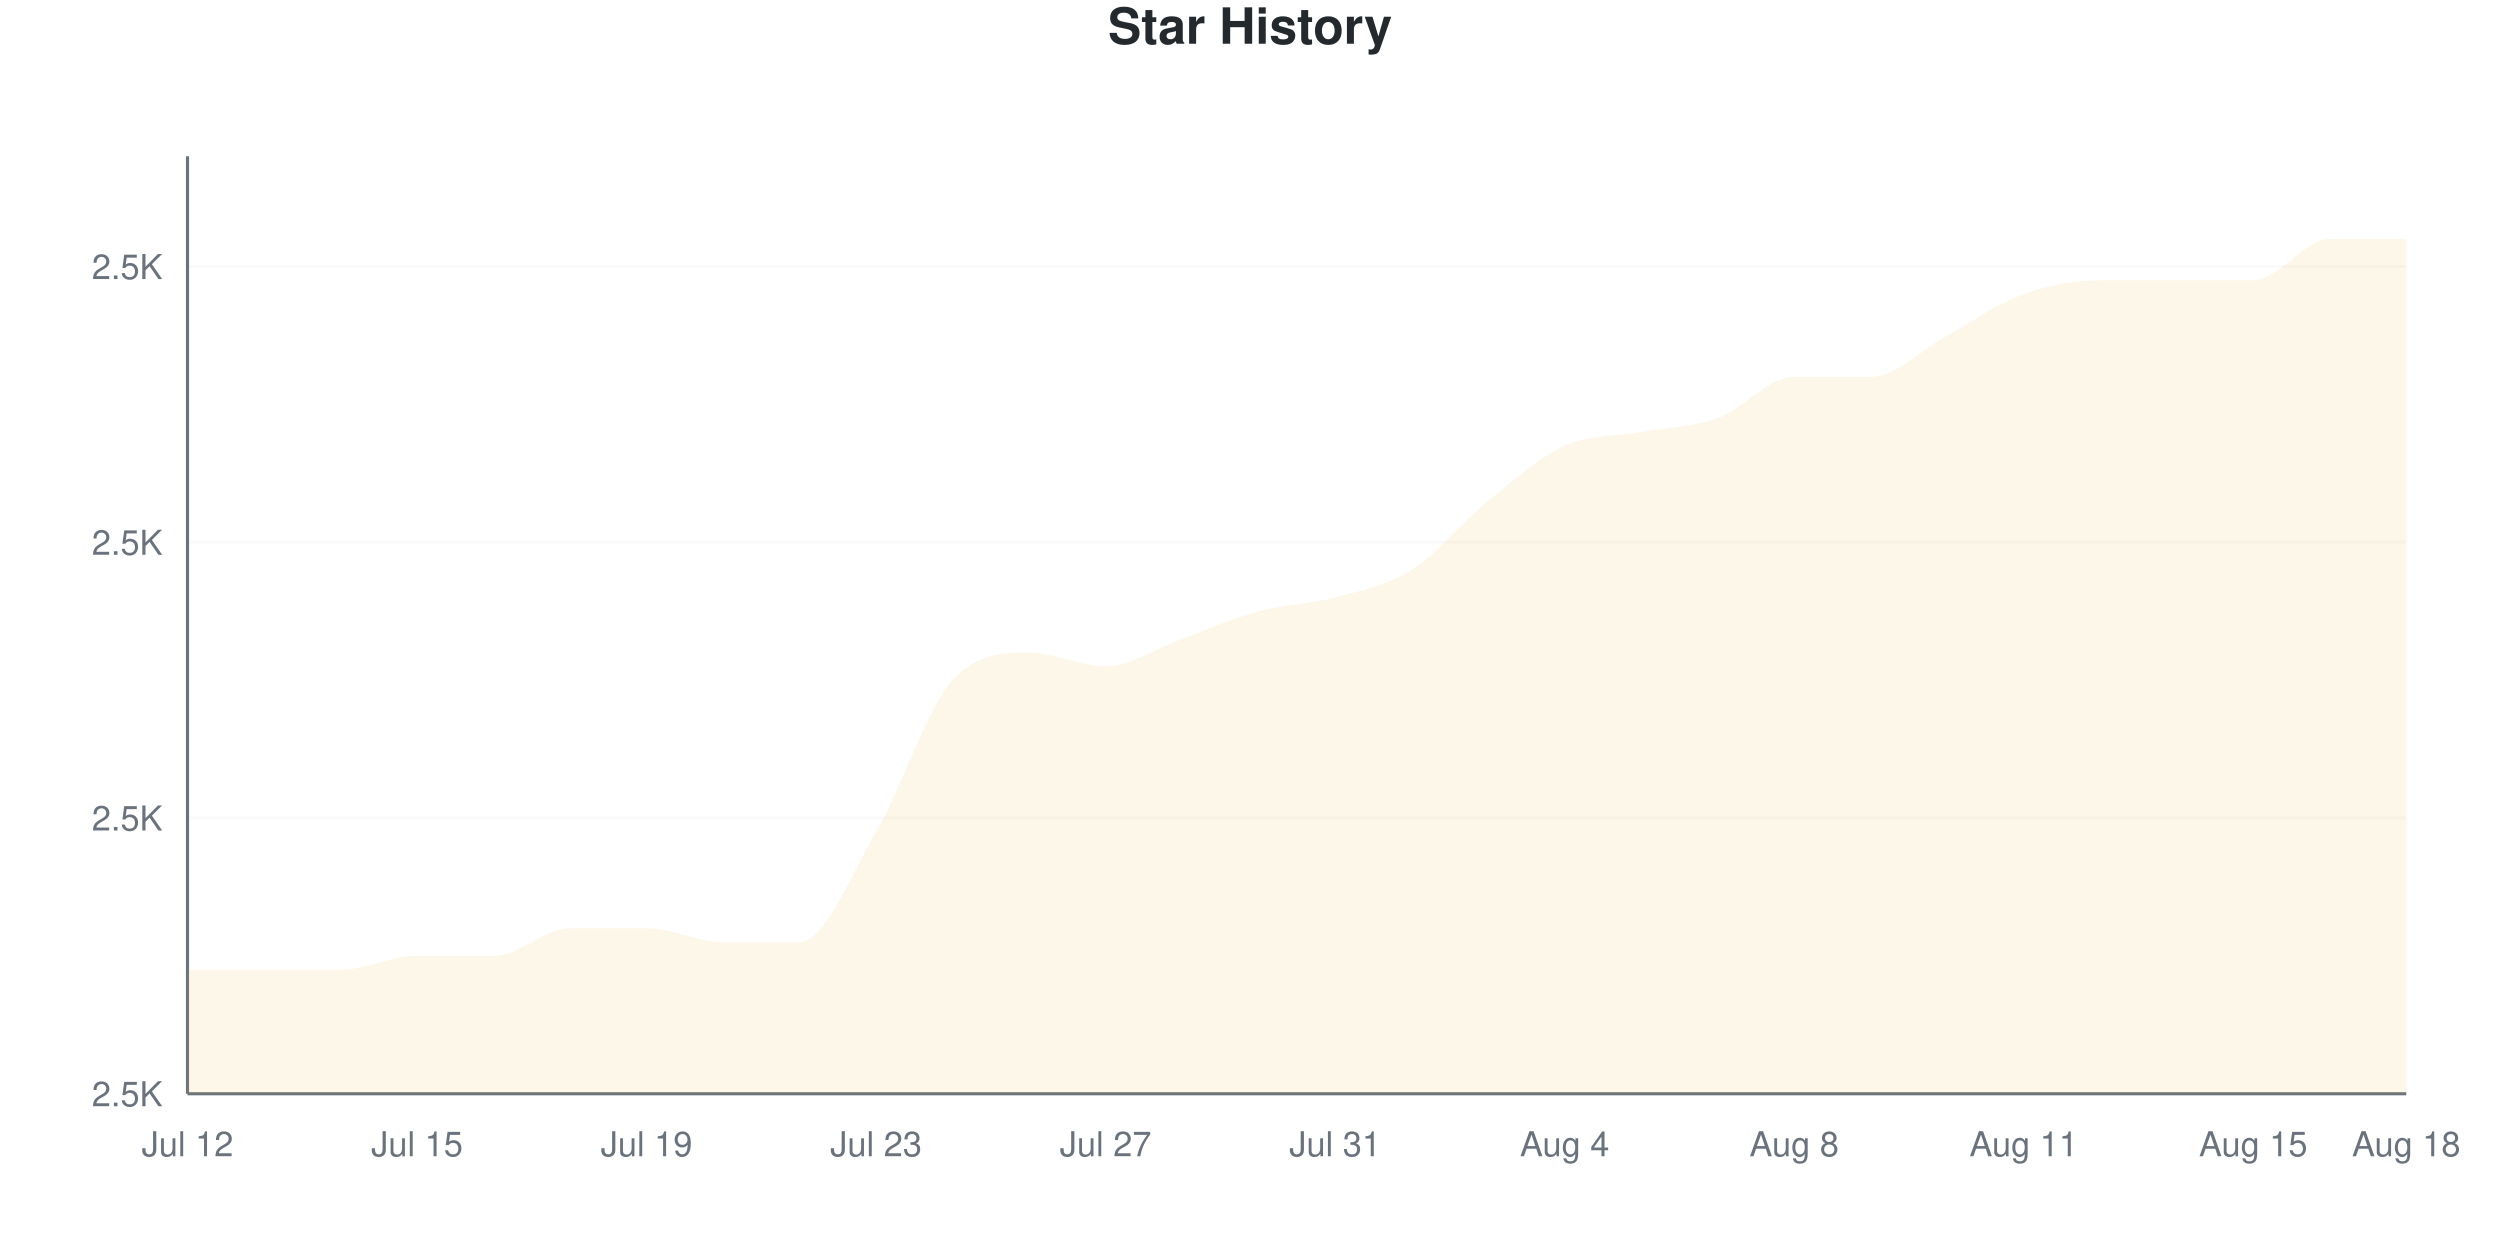
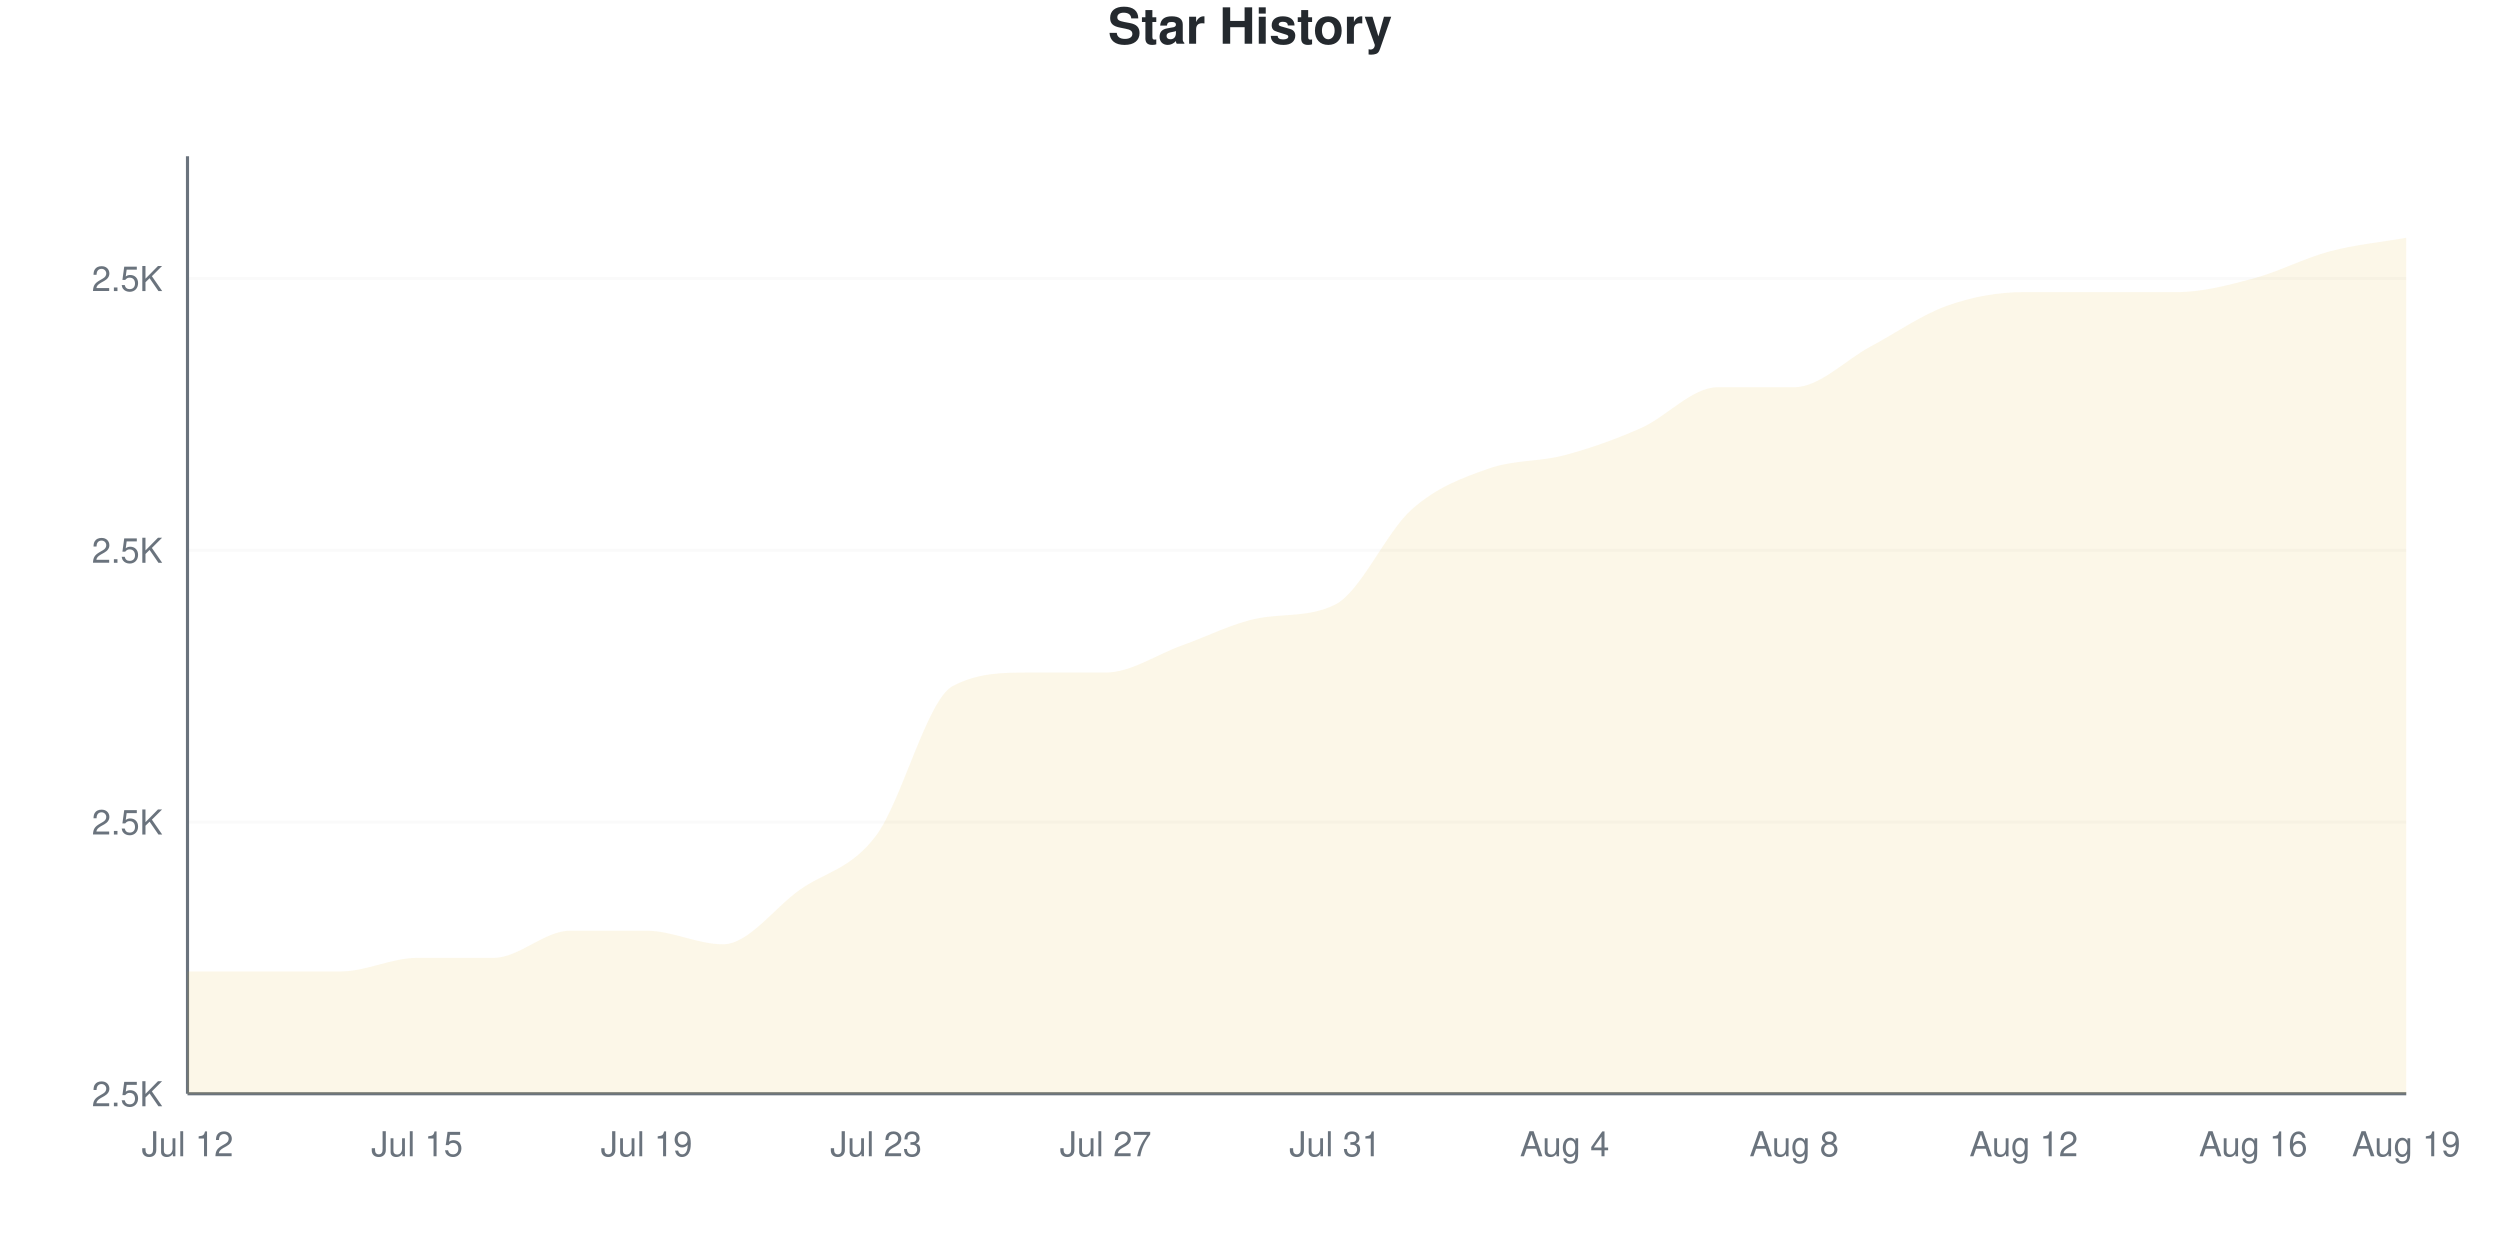
<svg xmlns="http://www.w3.org/2000/svg" viewBox="0 0 800 400" width="800" height="400">
  <style>
    @keyframes drawLine {
      to { stroke-dashoffset: 0; }
    }
    @keyframes fadeInPoint {
      from { opacity: 0; }
      to { opacity: 1; }
    }
    .data-line-0 {
-       stroke-dasharray: 1255;
-       stroke-dashoffset: 1255;
+       stroke-dasharray: 1242;
+       stroke-dashoffset: 1242;
      animation: drawLine 2s ease-out forwards;
    }
    .data-point {
      opacity: 0;
      animation: fadeInPoint 0.5s ease-out forwards;
    }
    .chart-bg { fill: #fff; }
    .chart-text { fill: #24292e; }
    .chart-muted { fill: #6a737d; }
    .chart-grid { stroke: #eee; }
    .chart-axis { stroke: #6a737d; }
    @media (prefers-color-scheme: dark) {
      .chart-bg { fill: #0d1117; }
      .chart-text { fill: #e6edf3; }
      .chart-muted { fill: #8b949e; }
      .chart-grid { stroke: #21262d; }
      .chart-axis { stroke: #8b949e; }
    }
  </style>
  <rect width="800" height="400" class="chart-bg" />
  <text x="400" y="14" text-anchor="middle" class="chart-text" font-size="16" font-weight="bold" font-family="-apple-system, BlinkMacSystemFont, 'Segoe UI', Helvetica, Arial, sans-serif">Star History</text>
  <g class="grid">
    <line x1="60" y1="350" x2="770" y2="350" class="chart-grid" stroke-opacity="0.3" />
    <text x="52" y="354" text-anchor="end" class="chart-muted" font-size="11" font-family="-apple-system, BlinkMacSystemFont, 'Segoe UI', Helvetica, Arial, sans-serif">2.5K</text>
-     <line x1="60" y1="261.765" x2="770" y2="261.765" class="chart-grid" stroke-opacity="0.3" />
-     <text x="52" y="265.765" text-anchor="end" class="chart-muted" font-size="11" font-family="-apple-system, BlinkMacSystemFont, 'Segoe UI', Helvetica, Arial, sans-serif">2.5K</text>
-     <line x1="60" y1="173.529" x2="770" y2="173.529" class="chart-grid" stroke-opacity="0.3" />
-     <text x="52" y="177.529" text-anchor="end" class="chart-muted" font-size="11" font-family="-apple-system, BlinkMacSystemFont, 'Segoe UI', Helvetica, Arial, sans-serif">2.5K</text>
-     <line x1="60" y1="85.294" x2="770" y2="85.294" class="chart-grid" stroke-opacity="0.3" />
-     <text x="52" y="89.294" text-anchor="end" class="chart-muted" font-size="11" font-family="-apple-system, BlinkMacSystemFont, 'Segoe UI', Helvetica, Arial, sans-serif">2.5K</text>
+     <line x1="60" y1="263.043" x2="770" y2="263.043" class="chart-grid" stroke-opacity="0.3" />
+     <text x="52" y="267.043" text-anchor="end" class="chart-muted" font-size="11" font-family="-apple-system, BlinkMacSystemFont, 'Segoe UI', Helvetica, Arial, sans-serif">2.5K</text>
+     <line x1="60" y1="176.087" x2="770" y2="176.087" class="chart-grid" stroke-opacity="0.3" />
+     <text x="52" y="180.087" text-anchor="end" class="chart-muted" font-size="11" font-family="-apple-system, BlinkMacSystemFont, 'Segoe UI', Helvetica, Arial, sans-serif">2.5K</text>
+     <line x1="60" y1="89.13" x2="770" y2="89.13" class="chart-grid" stroke-opacity="0.3" />
+     <text x="52" y="93.13" text-anchor="end" class="chart-muted" font-size="11" font-family="-apple-system, BlinkMacSystemFont, 'Segoe UI', Helvetica, Arial, sans-serif">2.5K</text>
  </g>
  <g class="milestones">
    
  </g>
  <g class="x-axis">
    <text x="60" y="370" text-anchor="middle" class="chart-muted" font-size="11" font-family="-apple-system, BlinkMacSystemFont, 'Segoe UI', Helvetica, Arial, sans-serif">Jul 12</text>
    <text x="133.448" y="370" text-anchor="middle" class="chart-muted" font-size="11" font-family="-apple-system, BlinkMacSystemFont, 'Segoe UI', Helvetica, Arial, sans-serif">Jul 15</text>
    <text x="206.897" y="370" text-anchor="middle" class="chart-muted" font-size="11" font-family="-apple-system, BlinkMacSystemFont, 'Segoe UI', Helvetica, Arial, sans-serif">Jul 19</text>
    <text x="280.345" y="370" text-anchor="middle" class="chart-muted" font-size="11" font-family="-apple-system, BlinkMacSystemFont, 'Segoe UI', Helvetica, Arial, sans-serif">Jul 23</text>
    <text x="353.793" y="370" text-anchor="middle" class="chart-muted" font-size="11" font-family="-apple-system, BlinkMacSystemFont, 'Segoe UI', Helvetica, Arial, sans-serif">Jul 27</text>
    <text x="427.241" y="370" text-anchor="middle" class="chart-muted" font-size="11" font-family="-apple-system, BlinkMacSystemFont, 'Segoe UI', Helvetica, Arial, sans-serif">Jul 31</text>
    <text x="500.69" y="370" text-anchor="middle" class="chart-muted" font-size="11" font-family="-apple-system, BlinkMacSystemFont, 'Segoe UI', Helvetica, Arial, sans-serif">Aug 4</text>
    <text x="574.138" y="370" text-anchor="middle" class="chart-muted" font-size="11" font-family="-apple-system, BlinkMacSystemFont, 'Segoe UI', Helvetica, Arial, sans-serif">Aug 8</text>
-     <text x="647.586" y="370" text-anchor="middle" class="chart-muted" font-size="11" font-family="-apple-system, BlinkMacSystemFont, 'Segoe UI', Helvetica, Arial, sans-serif">Aug 11</text>
-     <text x="721.034" y="370" text-anchor="middle" class="chart-muted" font-size="11" font-family="-apple-system, BlinkMacSystemFont, 'Segoe UI', Helvetica, Arial, sans-serif">Aug 15</text>
-     <text x="770" y="370" text-anchor="middle" class="chart-muted" font-size="11" font-family="-apple-system, BlinkMacSystemFont, 'Segoe UI', Helvetica, Arial, sans-serif">Aug 18</text>
+     <text x="647.586" y="370" text-anchor="middle" class="chart-muted" font-size="11" font-family="-apple-system, BlinkMacSystemFont, 'Segoe UI', Helvetica, Arial, sans-serif">Aug 12</text>
+     <text x="721.034" y="370" text-anchor="middle" class="chart-muted" font-size="11" font-family="-apple-system, BlinkMacSystemFont, 'Segoe UI', Helvetica, Arial, sans-serif">Aug 16</text>
+     <text x="770" y="370" text-anchor="middle" class="chart-muted" font-size="11" font-family="-apple-system, BlinkMacSystemFont, 'Segoe UI', Helvetica, Arial, sans-serif">Aug 19</text>
  </g>
  <line x1="60" y1="50" x2="60" y2="350" class="chart-axis" stroke-width="1" />
  <line x1="60" y1="350" x2="770" y2="350" class="chart-axis" stroke-width="1" />
-   <path d="M60,350 L60,310.294 C68.161,310.294 76.322,310.294 84.483,310.294 C92.644,310.294 100.805,310.294 108.966,310.294 C117.126,310.294 125.287,305.882 133.448,305.882 C141.609,305.882 149.77,305.882 157.931,305.882 C166.092,305.882 174.253,297.059 182.414,297.059 C190.575,297.059 198.736,297.059 206.897,297.059 C215.057,297.059 223.218,301.471 231.379,301.471 C239.54,301.471 247.701,301.471 255.862,301.471 C264.023,301.471 272.184,280.147 280.345,266.176 C288.506,252.206 296.667,226.471 304.828,217.647 C312.989,208.824 321.149,208.824 329.31,208.824 C337.471,208.824 345.632,213.235 353.793,213.235 C361.954,213.235 370.115,207.353 378.276,204.412 C386.437,201.471 394.598,197.794 402.759,195.588 C410.92,193.382 419.08,193.382 427.241,191.176 C435.402,188.971 443.563,187.5 451.724,182.353 C459.885,177.206 468.046,166.912 476.207,160.294 C484.368,153.676 492.529,146.324 500.69,142.647 C508.851,138.971 517.011,139.706 525.172,138.235 C533.333,136.765 541.494,136.765 549.655,133.824 C557.816,130.882 565.977,120.588 574.138,120.588 C582.299,120.588 590.46,120.588 598.621,120.588 C606.782,120.588 614.943,111.765 623.103,107.353 C631.264,102.941 639.425,97.059 647.586,94.118 C655.747,91.176 663.908,89.706 672.069,89.706 C680.23,89.706 688.391,89.706 696.552,89.706 C704.713,89.706 712.874,89.706 721.034,89.706 C729.195,89.706 737.356,76.471 745.517,76.471 C753.678,76.471 761.839,76.471 770,76.471 L770,350 L60,350 Z" fill="#dfb317" fill-opacity="0.1" />
-   <path d="M60,350 L60,310.294 C68.161,310.294 76.322,310.294 84.483,310.294 C92.644,310.294 100.805,310.294 108.966,310.294 C117.126,310.294 125.287,305.882 133.448,305.882 C141.609,305.882 149.77,305.882 157.931,305.882 C166.092,305.882 174.253,297.059 182.414,297.059 C190.575,297.059 198.736,297.059 206.897,297.059 C215.057,297.059 223.218,301.471 231.379,301.471 C239.54,301.471 247.701,301.471 255.862,301.471 C264.023,301.471 272.184,280.147 280.345,266.176 C288.506,252.206 296.667,226.471 304.828,217.647 C312.989,208.824 321.149,208.824 329.31,208.824 C337.471,208.824 345.632,213.235 353.793,213.235 C361.954,213.235 370.115,207.353 378.276,204.412 C386.437,201.471 394.598,197.794 402.759,195.588 C410.92,193.382 419.08,193.382 427.241,191.176 C435.402,188.971 443.563,187.5 451.724,182.353 C459.885,177.206 468.046,166.912 476.207,160.294 C484.368,153.676 492.529,146.324 500.69,142.647 C508.851,138.971 517.011,139.706 525.172,138.235 C533.333,136.765 541.494,136.765 549.655,133.824 C557.816,130.882 565.977,120.588 574.138,120.588 C582.299,120.588 590.46,120.588 598.621,120.588 C606.782,120.588 614.943,111.765 623.103,107.353 C631.264,102.941 639.425,97.059 647.586,94.118 C655.747,91.176 663.908,89.706 672.069,89.706 C680.23,89.706 688.391,89.706 696.552,89.706 C704.713,89.706 712.874,89.706 721.034,89.706 C729.195,89.706 737.356,76.471 745.517,76.471 C753.678,76.471 761.839,76.471 770,76.471" fill="none" stroke="#dfb317" stroke-width="2.5" class="data-line-0" />
+   <path d="M60,350 L60,310.87 C68.161,310.87 76.322,310.87 84.483,310.87 C92.644,310.87 100.805,310.87 108.966,310.87 C117.126,310.87 125.287,306.522 133.448,306.522 C141.609,306.522 149.77,306.522 157.931,306.522 C166.092,306.522 174.253,297.826 182.414,297.826 C190.575,297.826 198.736,297.826 206.897,297.826 C215.057,297.826 223.218,302.174 231.379,302.174 C239.54,302.174 247.701,290.58 255.862,284.783 C264.023,278.986 272.184,278.261 280.345,267.391 C288.506,256.522 296.667,223.913 304.828,219.565 C312.989,215.217 321.149,215.217 329.31,215.217 C337.471,215.217 345.632,215.217 353.793,215.217 C361.954,215.217 370.115,209.42 378.276,206.522 C386.437,203.623 394.598,199.353 402.759,197.826 C410.92,196.299 419.08,197.549 427.241,193.478 C435.402,189.407 443.563,170.29 451.724,163.043 C459.885,155.797 468.046,152.899 476.207,150 C484.368,147.101 492.529,147.826 500.69,145.652 C508.851,143.478 517.011,140.58 525.172,136.957 C533.333,133.333 541.494,123.913 549.655,123.913 C557.816,123.913 565.977,123.913 574.138,123.913 C582.299,123.913 590.46,115.217 598.621,110.87 C606.782,106.522 614.943,100.725 623.103,97.826 C631.264,94.928 639.425,93.478 647.586,93.478 C655.747,93.478 663.908,93.478 672.069,93.478 C680.23,93.478 688.391,93.478 696.552,93.478 C704.713,93.478 712.874,91.304 721.034,89.13 C729.195,86.957 737.356,82.609 745.517,80.435 C753.678,78.261 761.839,77.536 770,76.087 L770,350 L60,350 Z" fill="#dfb317" fill-opacity="0.1" />
+   <path d="M60,350 L60,310.87 C68.161,310.87 76.322,310.87 84.483,310.87 C92.644,310.87 100.805,310.87 108.966,310.87 C117.126,310.87 125.287,306.522 133.448,306.522 C141.609,306.522 149.77,306.522 157.931,306.522 C166.092,306.522 174.253,297.826 182.414,297.826 C190.575,297.826 198.736,297.826 206.897,297.826 C215.057,297.826 223.218,302.174 231.379,302.174 C239.54,302.174 247.701,290.58 255.862,284.783 C264.023,278.986 272.184,278.261 280.345,267.391 C288.506,256.522 296.667,223.913 304.828,219.565 C312.989,215.217 321.149,215.217 329.31,215.217 C337.471,215.217 345.632,215.217 353.793,215.217 C361.954,215.217 370.115,209.42 378.276,206.522 C386.437,203.623 394.598,199.353 402.759,197.826 C410.92,196.299 419.08,197.549 427.241,193.478 C435.402,189.407 443.563,170.29 451.724,163.043 C459.885,155.797 468.046,152.899 476.207,150 C484.368,147.101 492.529,147.826 500.69,145.652 C508.851,143.478 517.011,140.58 525.172,136.957 C533.333,133.333 541.494,123.913 549.655,123.913 C557.816,123.913 565.977,123.913 574.138,123.913 C582.299,123.913 590.46,115.217 598.621,110.87 C606.782,106.522 614.943,100.725 623.103,97.826 C631.264,94.928 639.425,93.478 647.586,93.478 C655.747,93.478 663.908,93.478 672.069,93.478 C680.23,93.478 688.391,93.478 696.552,93.478 C704.713,93.478 712.874,91.304 721.034,89.13 C729.195,86.957 737.356,82.609 745.517,80.435 C753.678,78.261 761.839,77.536 770,76.087" fill="none" stroke="#dfb317" stroke-width="2.5" class="data-line-0" />
  <g class="points">
-     <circle cx="60" cy="310.294" r="4" fill="#dfb317" class="data-point" style="animation-delay: 1.50s" />
-     <circle cx="84.483" cy="310.294" r="4" fill="#dfb317" class="data-point" style="animation-delay: 1.55s" />
-     <circle cx="108.966" cy="310.294" r="4" fill="#dfb317" class="data-point" style="animation-delay: 1.60s" />
-     <circle cx="133.448" cy="305.882" r="4" fill="#dfb317" class="data-point" style="animation-delay: 1.65s" />
-     <circle cx="157.931" cy="305.882" r="4" fill="#dfb317" class="data-point" style="animation-delay: 1.70s" />
-     <circle cx="182.414" cy="297.059" r="4" fill="#dfb317" class="data-point" style="animation-delay: 1.75s" />
-     <circle cx="206.897" cy="297.059" r="4" fill="#dfb317" class="data-point" style="animation-delay: 1.80s" />
-     <circle cx="231.379" cy="301.471" r="4" fill="#dfb317" class="data-point" style="animation-delay: 1.85s" />
-     <circle cx="255.862" cy="301.471" r="4" fill="#dfb317" class="data-point" style="animation-delay: 1.90s" />
-     <circle cx="280.345" cy="266.176" r="4" fill="#dfb317" class="data-point" style="animation-delay: 1.95s" />
-     <circle cx="304.828" cy="217.647" r="4" fill="#dfb317" class="data-point" style="animation-delay: 2.00s" />
-     <circle cx="329.31" cy="208.824" r="4" fill="#dfb317" class="data-point" style="animation-delay: 2.05s" />
-     <circle cx="353.793" cy="213.235" r="4" fill="#dfb317" class="data-point" style="animation-delay: 2.10s" />
-     <circle cx="378.276" cy="204.412" r="4" fill="#dfb317" class="data-point" style="animation-delay: 2.15s" />
-     <circle cx="402.759" cy="195.588" r="4" fill="#dfb317" class="data-point" style="animation-delay: 2.20s" />
-     <circle cx="427.241" cy="191.176" r="4" fill="#dfb317" class="data-point" style="animation-delay: 2.25s" />
-     <circle cx="451.724" cy="182.353" r="4" fill="#dfb317" class="data-point" style="animation-delay: 2.30s" />
-     <circle cx="476.207" cy="160.294" r="4" fill="#dfb317" class="data-point" style="animation-delay: 2.35s" />
-     <circle cx="500.69" cy="142.647" r="4" fill="#dfb317" class="data-point" style="animation-delay: 2.40s" />
-     <circle cx="525.172" cy="138.235" r="4" fill="#dfb317" class="data-point" style="animation-delay: 2.45s" />
-     <circle cx="549.655" cy="133.824" r="4" fill="#dfb317" class="data-point" style="animation-delay: 2.50s" />
-     <circle cx="574.138" cy="120.588" r="4" fill="#dfb317" class="data-point" style="animation-delay: 2.55s" />
-     <circle cx="598.621" cy="120.588" r="4" fill="#dfb317" class="data-point" style="animation-delay: 2.60s" />
-     <circle cx="623.103" cy="107.353" r="4" fill="#dfb317" class="data-point" style="animation-delay: 2.65s" />
-     <circle cx="647.586" cy="94.118" r="4" fill="#dfb317" class="data-point" style="animation-delay: 2.70s" />
-     <circle cx="672.069" cy="89.706" r="4" fill="#dfb317" class="data-point" style="animation-delay: 2.75s" />
-     <circle cx="696.552" cy="89.706" r="4" fill="#dfb317" class="data-point" style="animation-delay: 2.80s" />
-     <circle cx="721.034" cy="89.706" r="4" fill="#dfb317" class="data-point" style="animation-delay: 2.85s" />
-     <circle cx="745.517" cy="76.471" r="4" fill="#dfb317" class="data-point" style="animation-delay: 2.90s" />
-     <circle cx="770" cy="76.471" r="4" fill="#dfb317" class="data-point" style="animation-delay: 2.95s" />
+     <circle cx="60" cy="310.87" r="4" fill="#dfb317" class="data-point" style="animation-delay: 1.50s" />
+     <circle cx="84.483" cy="310.87" r="4" fill="#dfb317" class="data-point" style="animation-delay: 1.55s" />
+     <circle cx="108.966" cy="310.87" r="4" fill="#dfb317" class="data-point" style="animation-delay: 1.60s" />
+     <circle cx="133.448" cy="306.522" r="4" fill="#dfb317" class="data-point" style="animation-delay: 1.65s" />
+     <circle cx="157.931" cy="306.522" r="4" fill="#dfb317" class="data-point" style="animation-delay: 1.70s" />
+     <circle cx="182.414" cy="297.826" r="4" fill="#dfb317" class="data-point" style="animation-delay: 1.75s" />
+     <circle cx="206.897" cy="297.826" r="4" fill="#dfb317" class="data-point" style="animation-delay: 1.80s" />
+     <circle cx="231.379" cy="302.174" r="4" fill="#dfb317" class="data-point" style="animation-delay: 1.85s" />
+     <circle cx="255.862" cy="284.783" r="4" fill="#dfb317" class="data-point" style="animation-delay: 1.90s" />
+     <circle cx="280.345" cy="267.391" r="4" fill="#dfb317" class="data-point" style="animation-delay: 1.95s" />
+     <circle cx="304.828" cy="219.565" r="4" fill="#dfb317" class="data-point" style="animation-delay: 2.00s" />
+     <circle cx="329.31" cy="215.217" r="4" fill="#dfb317" class="data-point" style="animation-delay: 2.05s" />
+     <circle cx="353.793" cy="215.217" r="4" fill="#dfb317" class="data-point" style="animation-delay: 2.10s" />
+     <circle cx="378.276" cy="206.522" r="4" fill="#dfb317" class="data-point" style="animation-delay: 2.15s" />
+     <circle cx="402.759" cy="197.826" r="4" fill="#dfb317" class="data-point" style="animation-delay: 2.20s" />
+     <circle cx="427.241" cy="193.478" r="4" fill="#dfb317" class="data-point" style="animation-delay: 2.25s" />
+     <circle cx="451.724" cy="163.043" r="4" fill="#dfb317" class="data-point" style="animation-delay: 2.30s" />
+     <circle cx="476.207" cy="150" r="4" fill="#dfb317" class="data-point" style="animation-delay: 2.35s" />
+     <circle cx="500.69" cy="145.652" r="4" fill="#dfb317" class="data-point" style="animation-delay: 2.40s" />
+     <circle cx="525.172" cy="136.957" r="4" fill="#dfb317" class="data-point" style="animation-delay: 2.45s" />
+     <circle cx="549.655" cy="123.913" r="4" fill="#dfb317" class="data-point" style="animation-delay: 2.50s" />
+     <circle cx="574.138" cy="123.913" r="4" fill="#dfb317" class="data-point" style="animation-delay: 2.55s" />
+     <circle cx="598.621" cy="110.87" r="4" fill="#dfb317" class="data-point" style="animation-delay: 2.60s" />
+     <circle cx="623.103" cy="97.826" r="4" fill="#dfb317" class="data-point" style="animation-delay: 2.65s" />
+     <circle cx="647.586" cy="93.478" r="4" fill="#dfb317" class="data-point" style="animation-delay: 2.70s" />
+     <circle cx="672.069" cy="93.478" r="4" fill="#dfb317" class="data-point" style="animation-delay: 2.75s" />
+     <circle cx="696.552" cy="93.478" r="4" fill="#dfb317" class="data-point" style="animation-delay: 2.80s" />
+     <circle cx="721.034" cy="89.13" r="4" fill="#dfb317" class="data-point" style="animation-delay: 2.85s" />
+     <circle cx="745.517" cy="80.435" r="4" fill="#dfb317" class="data-point" style="animation-delay: 2.90s" />
+     <circle cx="770" cy="76.087" r="4" fill="#dfb317" class="data-point" style="animation-delay: 2.95s" />
  </g>
</svg>
